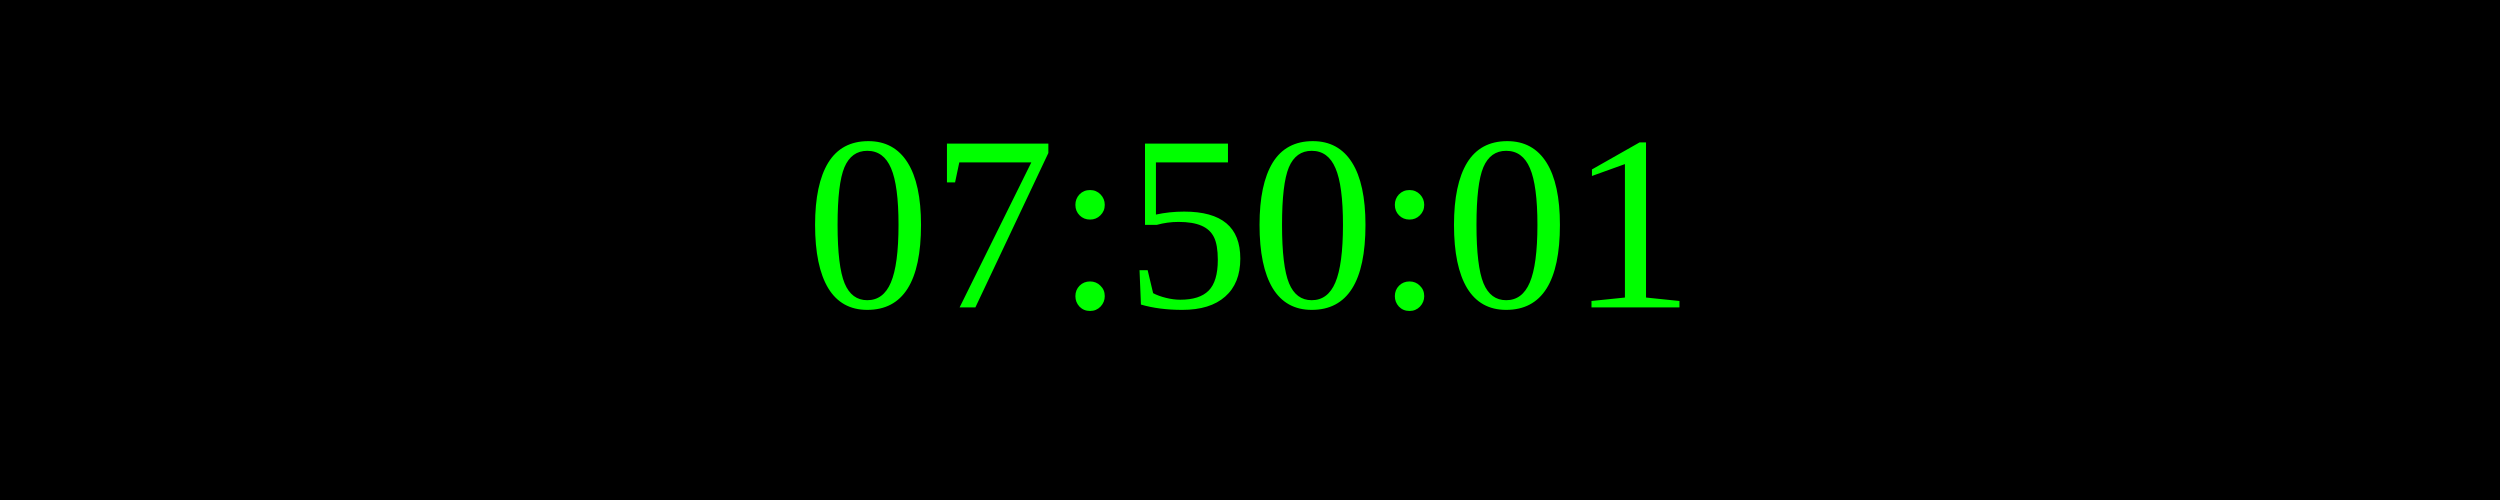
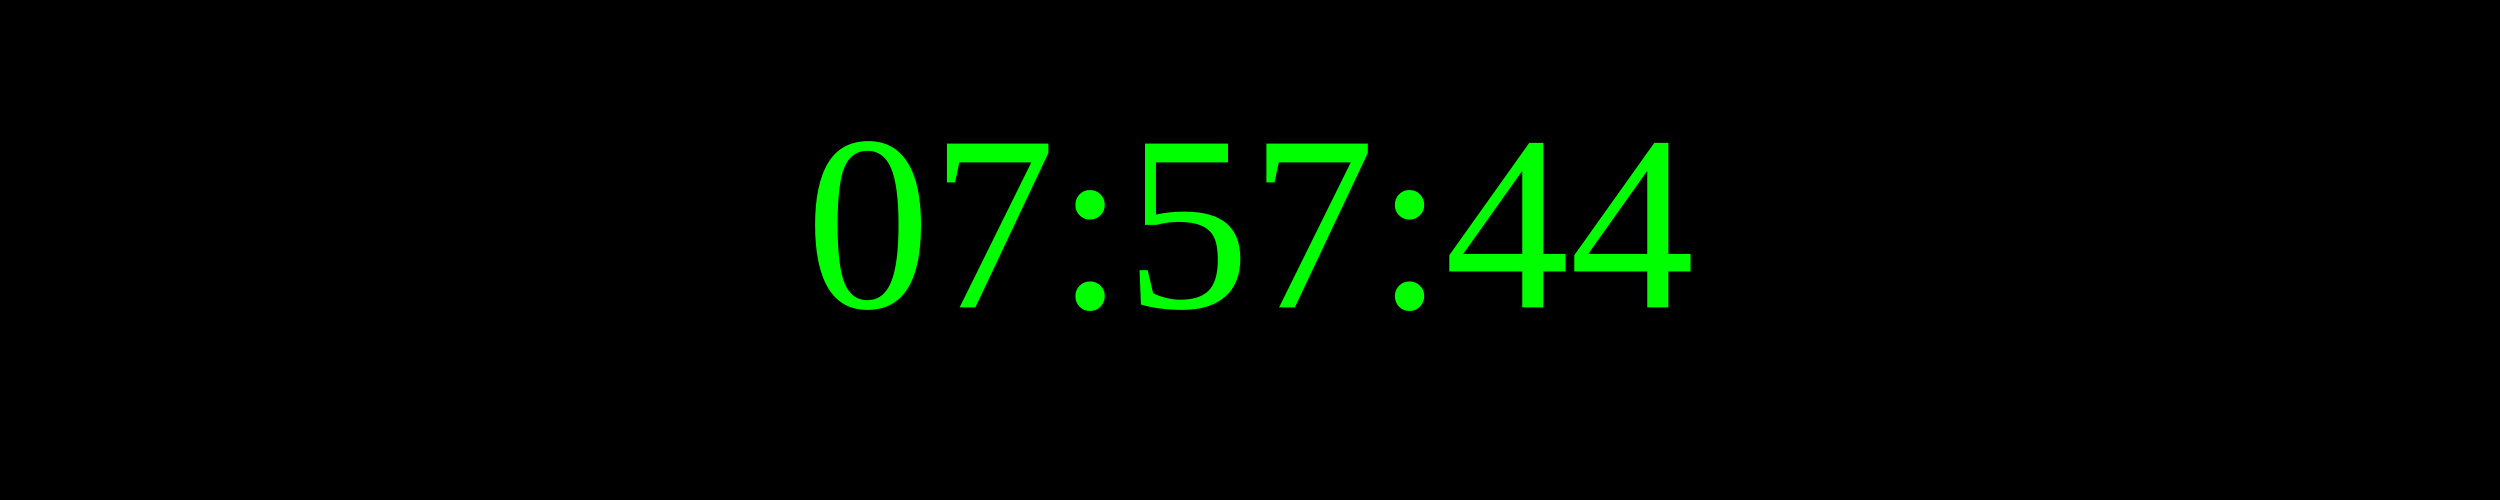
<svg xmlns="http://www.w3.org/2000/svg" width="250" height="50">
  <rect width="100%" height="100%" fill="black" />
  <text x="50%" y="50%" font-size="25" fill="lime" text-anchor="middle" dominant-baseline="middle">
- 07:50:01
+ 07:57:44
</text>
</svg>
